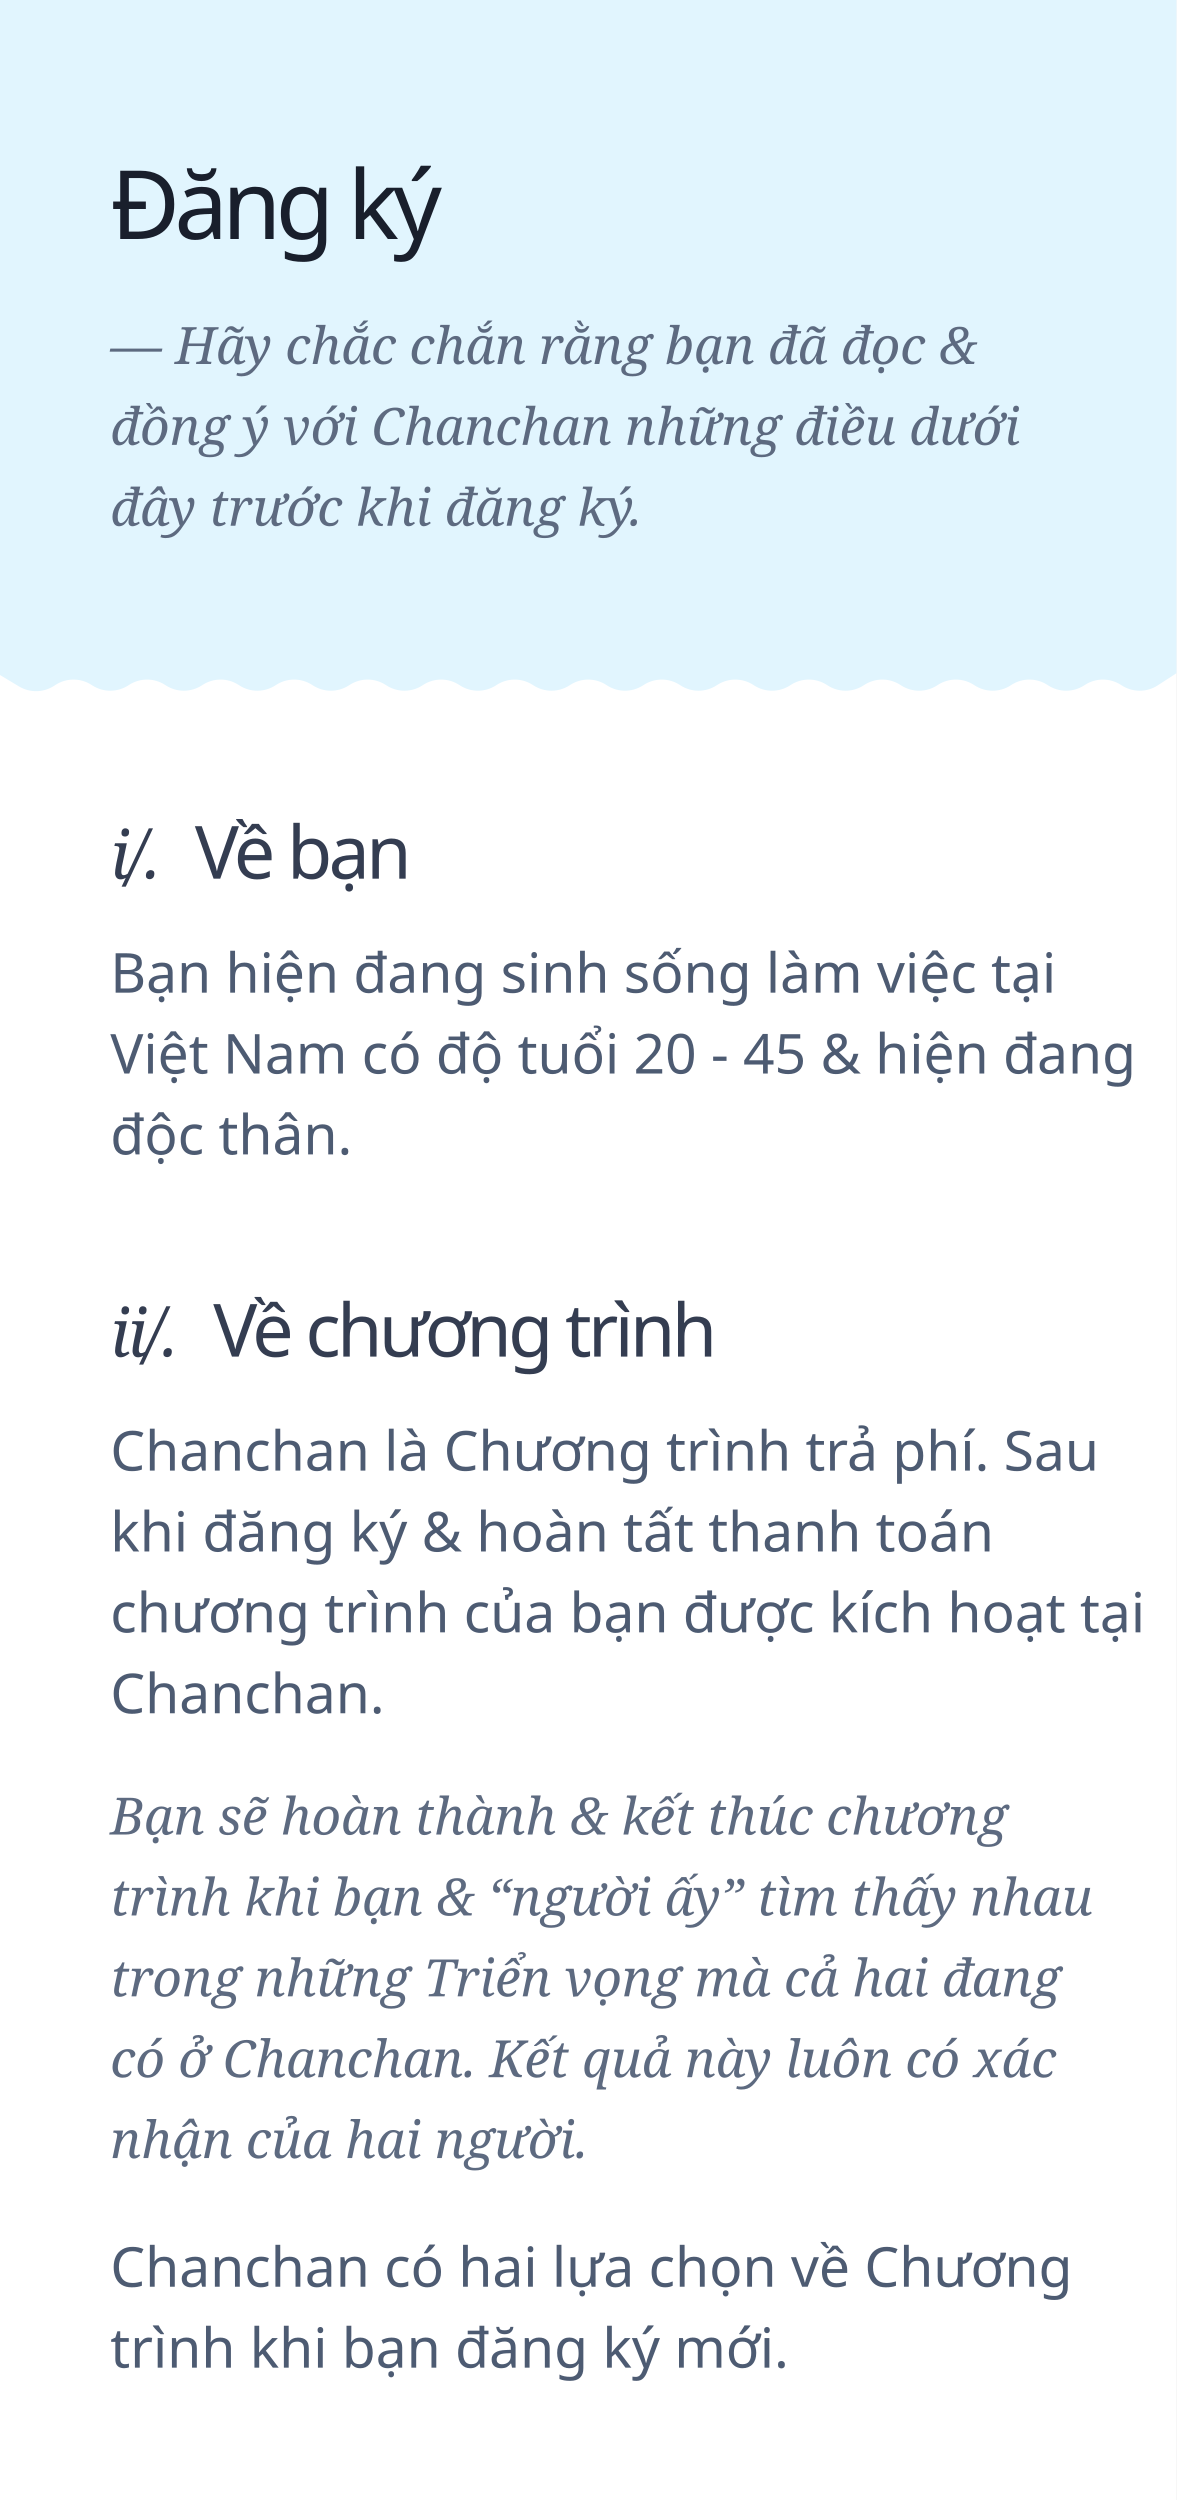
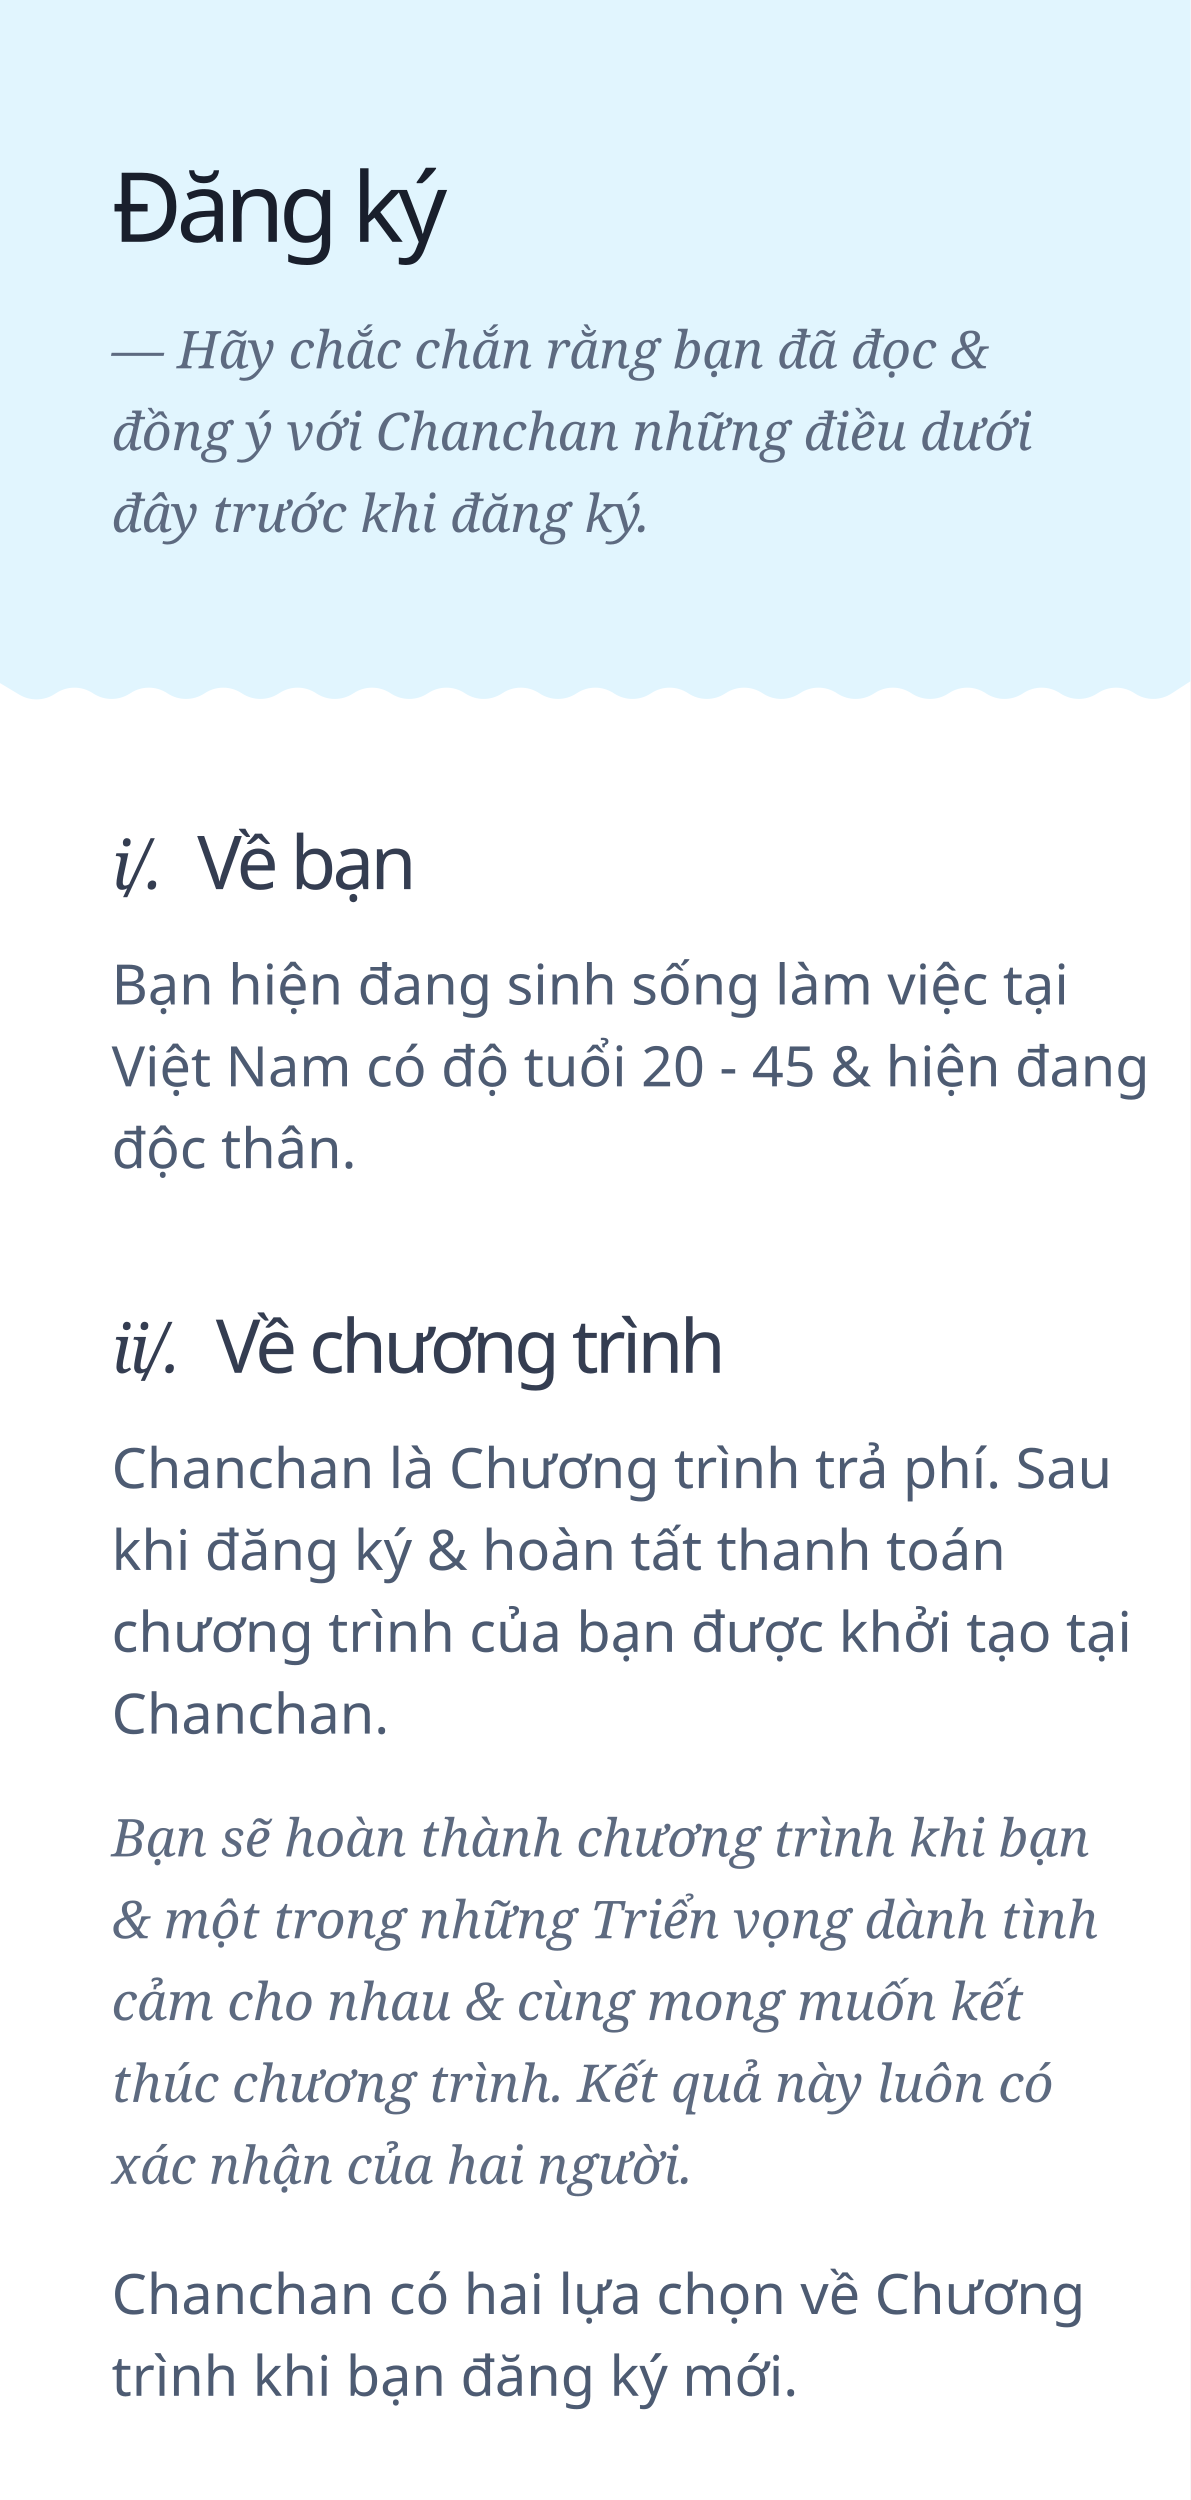
- <svg xmlns="http://www.w3.org/2000/svg" width="320px" height="680px" viewBox="0 0 320 680" version="1.1">
+ <svg xmlns="http://www.w3.org/2000/svg" width="320px" height="672px" viewBox="0 0 320 672" version="1.1">
  <g id="dangky" stroke="none" stroke-width="1" fill="none" fill-rule="evenodd">
-     <rect fill="#FFFFFF" x="0" y="0" width="320" height="680" />
+     <rect fill="#FFFFFF" x="0" y="0" width="320" height="672" />
    <path d="M0.001,4.391 L5.182,1.283 C8.131,-0.487 11.831,-0.421 14.715,1.453 L15.099,1.702 C18.08,3.639 21.923,3.639 24.904,1.702 L25.099,1.575 C28.08,-0.361 31.923,-0.361 34.904,1.575 L35.099,1.702 C38.08,3.639 41.923,3.639 44.904,1.702 L45.099,1.575 C48.08,-0.361 51.923,-0.361 54.904,1.575 L55.099,1.702 C58.08,3.639 61.923,3.639 64.904,1.702 L65.099,1.575 C68.08,-0.361 71.923,-0.361 74.904,1.575 L75.099,1.702 C78.08,3.639 81.923,3.639 84.904,1.702 L85.099,1.575 C88.08,-0.361 91.923,-0.361 94.904,1.575 L95.099,1.702 C98.08,3.639 101.923,3.639 104.904,1.702 L105.098,1.576 C108.08,-0.361 111.923,-0.36 114.905,1.577 L115.096,1.702 C118.079,3.641 121.924,3.64 124.906,1.701 L125.095,1.579 C128.078,-0.36 131.922,-0.36 134.905,1.578 L135.095,1.702 C138.078,3.64 141.922,3.64 144.905,1.702 L145.095,1.578 C148.078,-0.36 151.922,-0.36 154.905,1.578 L155.095,1.702 C158.078,3.64 161.922,3.64 164.905,1.702 L165.095,1.578 C168.078,-0.36 171.922,-0.36 174.905,1.578 L175.095,1.702 C178.078,3.64 181.922,3.64 184.905,1.702 L185.095,1.578 C188.078,-0.36 191.922,-0.36 194.905,1.578 L195.095,1.702 C198.078,3.64 201.922,3.64 204.905,1.702 L205.095,1.578 C208.078,-0.36 211.922,-0.36 214.905,1.578 L215.095,1.702 C218.078,3.64 221.922,3.64 224.905,1.702 L225.095,1.578 C228.078,-0.36 231.922,-0.36 234.905,1.578 L235.095,1.702 C238.078,3.64 241.922,3.64 244.905,1.702 L245.095,1.578 C248.078,-0.36 251.922,-0.36 254.905,1.578 L255.095,1.702 C258.078,3.64 261.922,3.64 264.905,1.702 L265.095,1.578 C268.078,-0.36 271.922,-0.36 274.905,1.578 L275.095,1.702 C278.078,3.64 281.922,3.64 284.905,1.702 L285.095,1.578 C288.078,-0.36 291.922,-0.36 294.905,1.578 L295.095,1.702 C298.078,3.64 301.922,3.64 304.905,1.702 L305.095,1.578 C308.078,-0.36 311.922,-0.36 314.905,1.578 L320,4.89 L320,188 L0,188 L0.001,4.391 Z" id="Rectangle" fill="#E1F5FE" transform="translate(160, 94) scale(1, -1) translate(-160, -94) " />
    <text id="—-Hãy-chắc-chắn-rằng" font-family="Georgia-Italic, Georgia" font-size="14" font-style="italic" font-weight="normal" line-spacing="22" fill="#5D6A80">
      <tspan x="30" y="99">— Hãy chắc chắn rằng bạn đã đọc &amp; </tspan>
      <tspan x="30" y="121">đồng ý với Chanchan những điều dưới </tspan>
      <tspan x="30" y="143">đây trước khi đăng ký.</tspan>
    </text>
    <text id="Đăng-ký" font-family="SFCompactDisplay-Semibold, SF Compact Display" font-size="26" font-weight="500" line-spacing="26" letter-spacing="-1.56" fill="#191F2C">
      <tspan x="30" y="65">Đăng ký</tspan>
    </text>
    <text id="Bạn-hiện-đang-sinh-s" font-family="SFCompactDisplay-Regular, SF Compact Display" font-size="15" font-weight="normal" line-spacing="22" fill="#4D5B72">
      <tspan x="30" y="270">Bạn hiện đang sinh sống làm việc tại </tspan>
      <tspan x="30" y="292">Việt Nam có độ tuổi 20 - 45 &amp; hiện đang </tspan>
      <tspan x="30" y="314">độc thân.</tspan>
    </text>
    <text id="Chanchan-là-Chương-t" font-family="SFCompactDisplay-Regular, SF Compact Display" font-size="15" font-weight="normal" line-spacing="22" fill="#4D5B72">
      <tspan x="30" y="400">Chanchan là Chương trình trả phí. Sau </tspan>
      <tspan x="30" y="422">khi đăng ký &amp; hoàn tất thanh toán </tspan>
-       <tspan x="30" y="444">chương trình của bạn được kích hoạt tại </tspan>
+       <tspan x="30" y="444">chương trình của bạn được khởi tạo tại </tspan>
      <tspan x="30" y="466">Chanchan.</tspan>
    </text>
    <text id="i/." font-family="Georgia-Italic, Georgia" font-size="18" font-style="italic" font-weight="normal" line-spacing="20" letter-spacing="-0.72" fill="#343D51">
      <tspan x="30" y="239">i/.</tspan>
      <tspan x="46.482" y="239"> </tspan>
    </text>
    <text id="Về-bạn" font-family="SFCompactDisplay-Semibold, SF Compact Display" font-size="20" font-weight="500" line-spacing="20" letter-spacing="-1" fill="#343D51">
      <tspan x="53" y="239">Về bạn</tspan>
    </text>
    <text id="ii/." font-family="Georgia-Italic, Georgia" font-size="18" font-style="italic" font-weight="normal" line-spacing="20" letter-spacing="-0.72" fill="#343D51">
      <tspan x="30" y="369">ii/.</tspan>
      <tspan x="51.114" y="369"> </tspan>
    </text>
    <text id="Về-chương-trình" font-family="SFCompactDisplay-Semibold, SF Compact Display" font-size="20" font-weight="500" line-spacing="20" letter-spacing="-1" fill="#343D51">
      <tspan x="58" y="369">Về chương trình</tspan>
    </text>
-     <text id="Bạn-sẽ-hoàn-thành-&amp;" font-family="Georgia-Italic, Georgia" font-size="14" font-style="italic" font-weight="normal" line-spacing="22" fill="#5D6A80">
-       <tspan x="30" y="499">Bạn sẽ hoàn thành &amp; kết thúc chương </tspan>
-       <tspan x="30" y="521">trình khi bạn &amp; “người ấy” tìm thấy nhau </tspan>
-       <tspan x="30" y="543">trong những Triển vọng mà cả hai đang </tspan>
-       <tspan x="30" y="565">có ở Chanchan. Kết quả này luôn có xác </tspan>
-       <tspan x="30" y="587">nhận của hai người.</tspan>
+     <text id="Bạn-sẽ-hoàn-thành-ch" font-family="Georgia-Italic, Georgia" font-size="14" font-style="italic" font-weight="normal" line-spacing="22" fill="#5D6A80">
+       <tspan x="30" y="499">Bạn sẽ hoàn thành chương trình khi bạn </tspan>
+       <tspan x="30" y="521">&amp; một trong những Triển vọng dành tình </tspan>
+       <tspan x="30" y="543">cảm cho nhau &amp; cùng mong muốn kết </tspan>
+       <tspan x="30" y="565">thúc chương trình. Kết quả này luôn có </tspan>
+       <tspan x="30" y="587">xác nhận của hai người.</tspan>
    </text>
    <text id="Chanchan-có-hai-lựa" font-family="SFCompactDisplay-Regular, SF Compact Display" font-size="15" font-weight="normal" line-spacing="22" fill="#4D5B72">
      <tspan x="30" y="622">Chanchan có hai lựa chọn về Chương </tspan>
      <tspan x="30" y="644">trình khi bạn đăng ký mới.</tspan>
    </text>
  </g>
</svg>
